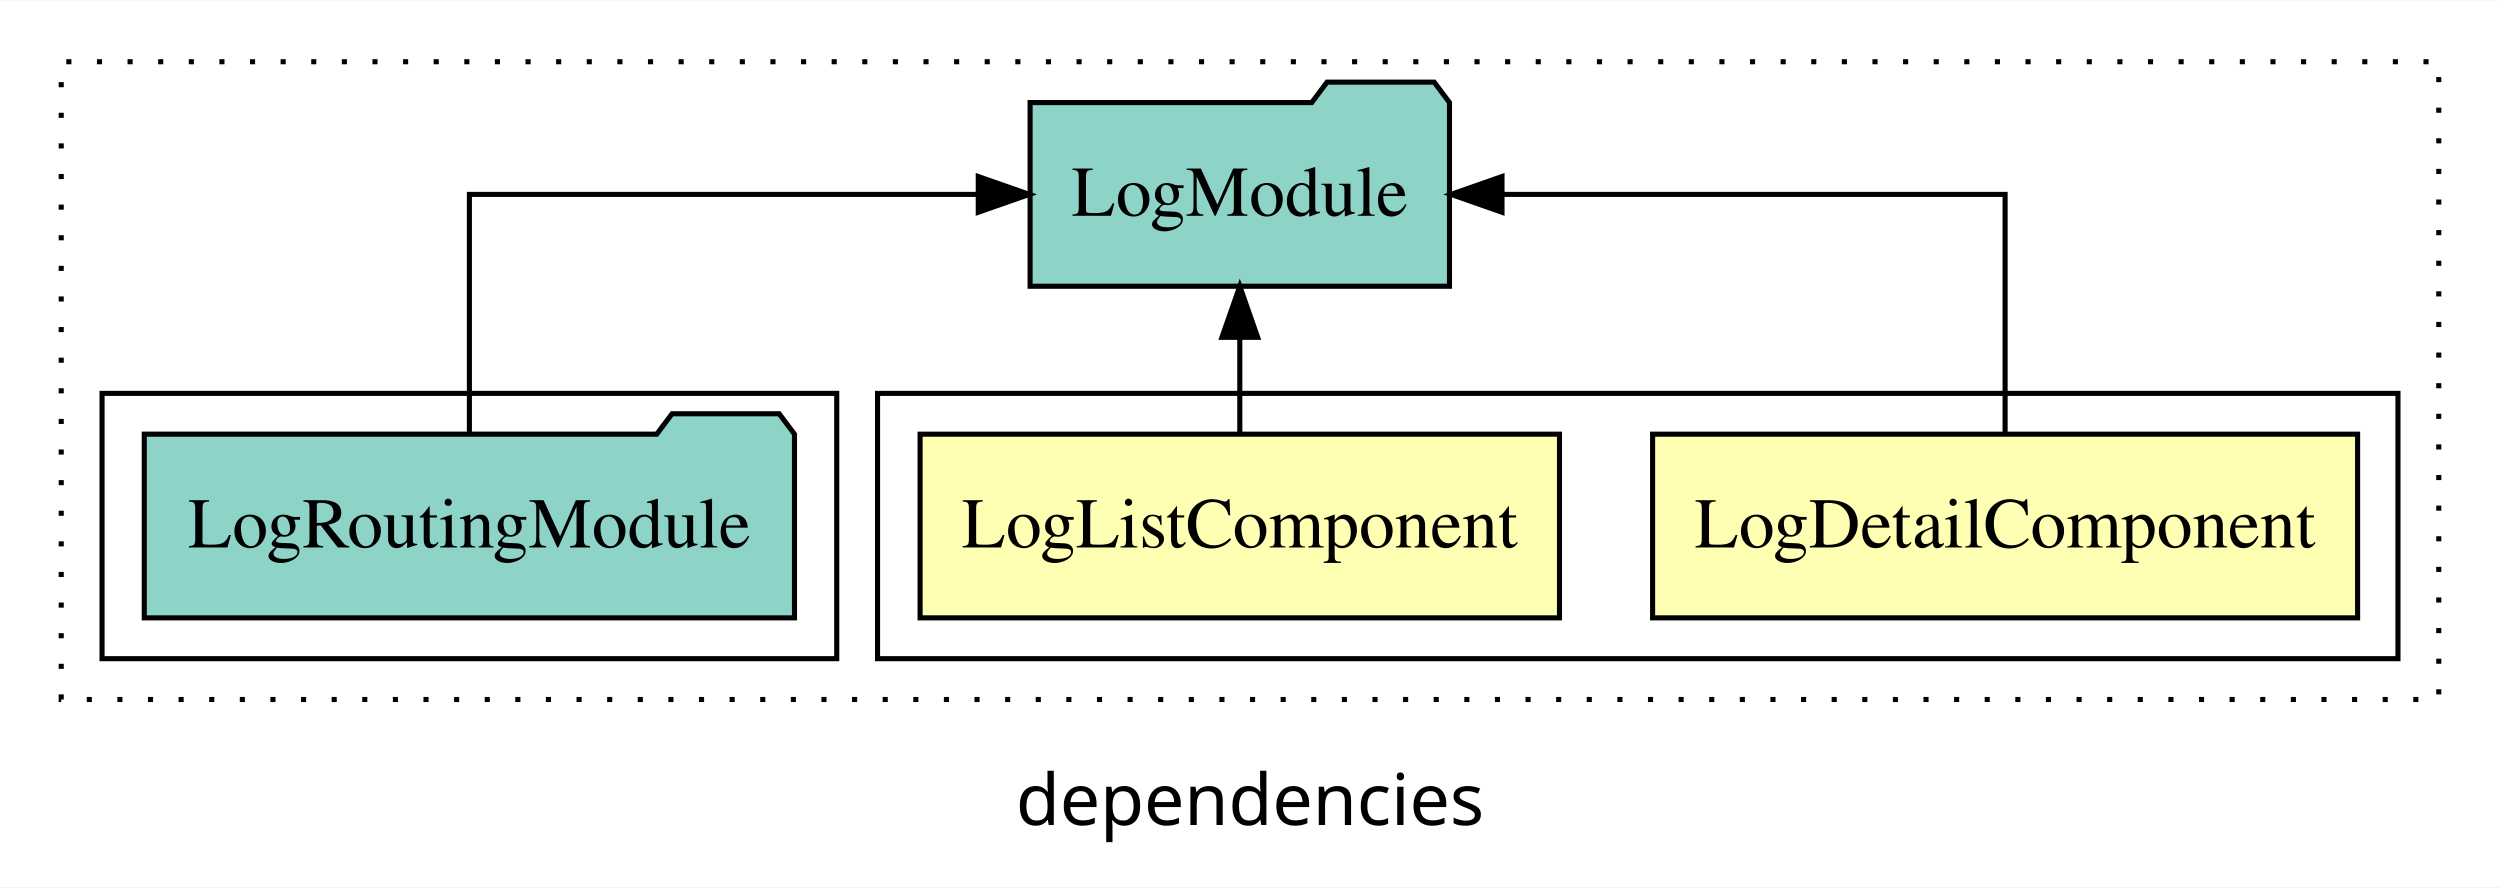
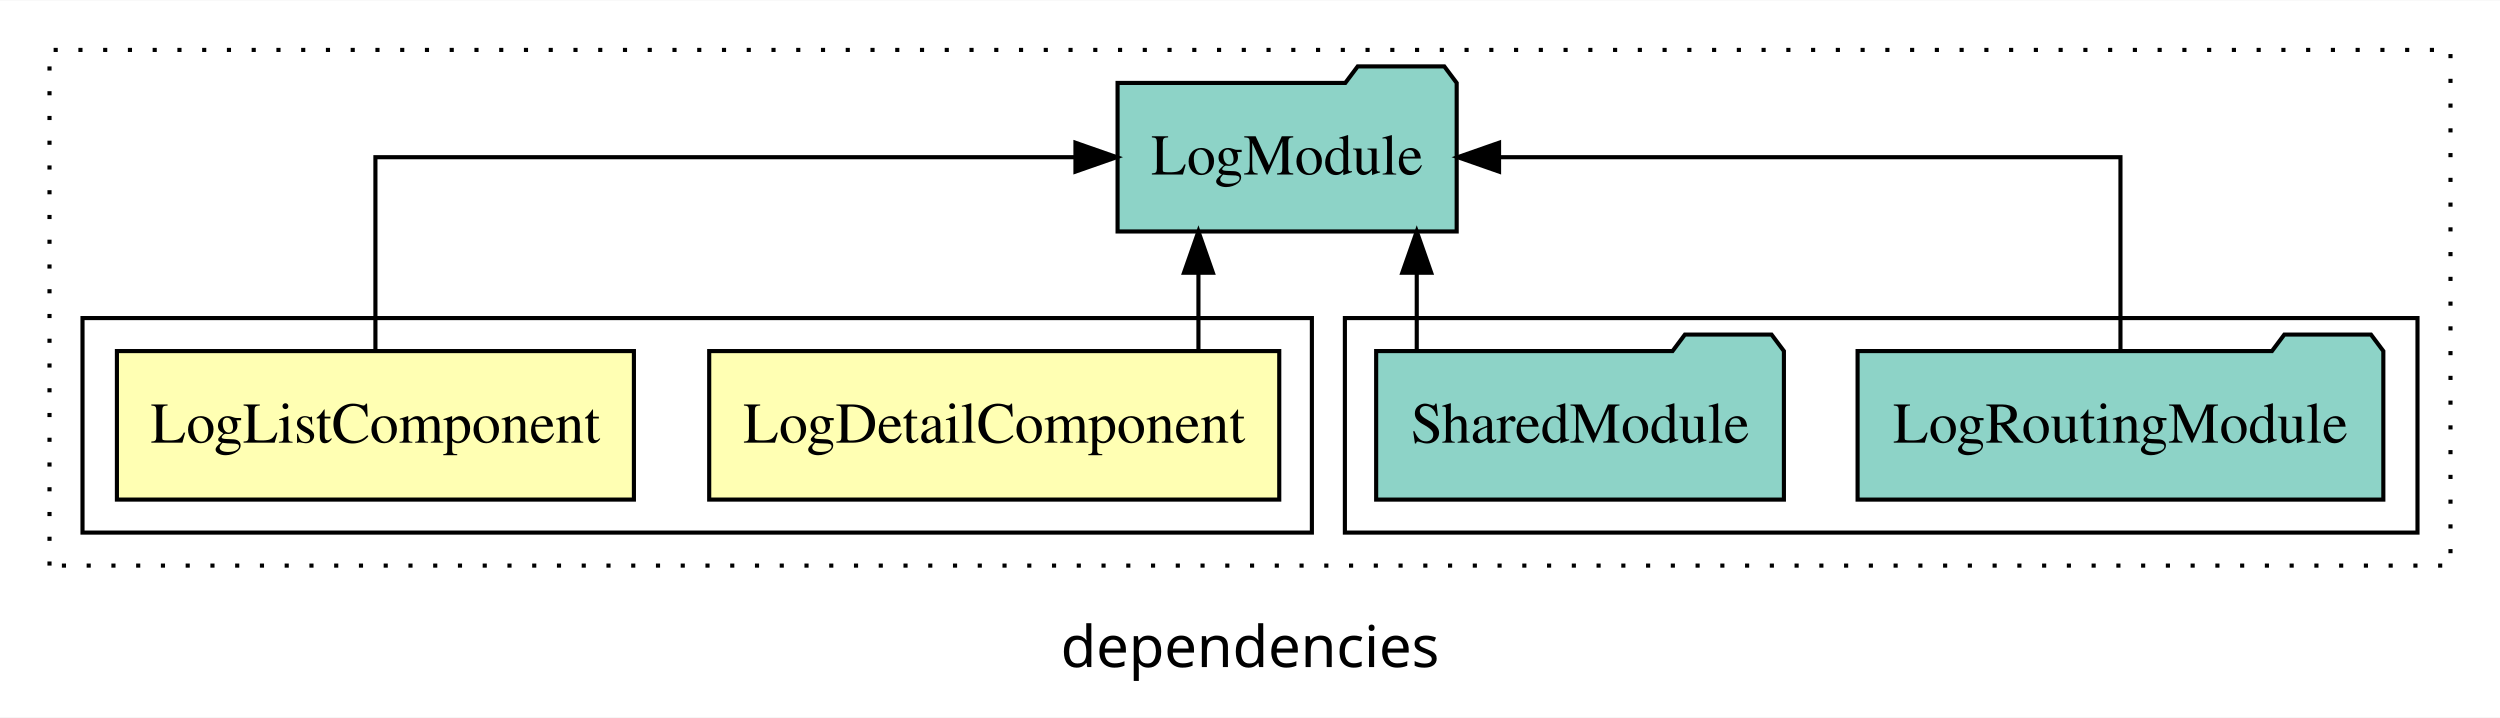
- <svg xmlns="http://www.w3.org/2000/svg" width="490pt" height="174pt" viewBox="0.00 0.00 490.00 173.80">
+ <svg xmlns="http://www.w3.org/2000/svg" width="606pt" height="174pt" viewBox="0.00 0.00 606.00 173.80">
  <g id="graph0" class="graph" transform="scale(1 1) rotate(0) translate(4 169.8)">
-     <polygon fill="white" stroke="transparent" points="-4,4 -4,-169.8 486,-169.8 486,4 -4,4" />
-     <text text-anchor="middle" x="241" y="-8.2" font-family="sans-serif" font-size="14.00">dependencies</text>
+     <polygon fill="white" stroke="transparent" points="-4,4 -4,-169.8 602,-169.8 602,4 -4,4" />
+     <text text-anchor="middle" x="299" y="-8.2" font-family="sans-serif" font-size="14.00">dependencies</text>
    <g id="clust1" class="cluster">
-       <polygon fill="none" stroke="black" stroke-dasharray="1,5" points="8,-32.8 8,-157.8 474,-157.8 474,-32.8 8,-32.8" />
+       <polygon fill="none" stroke="black" stroke-dasharray="1,5" points="8,-32.8 8,-157.8 590,-157.8 590,-32.8 8,-32.8" />
+     </g>
+     <g id="clust5" class="cluster">
+       <polygon fill="none" stroke="black" points="322,-40.8 322,-92.8 582,-92.8 582,-40.8 322,-40.8" />
    </g>
    <g id="clust2" class="cluster">
-       <polygon fill="none" stroke="black" points="168,-40.8 168,-92.8 466,-92.8 466,-40.8 168,-40.8" />
-     </g>
-     <g id="clust5" class="cluster">
-       <polygon fill="none" stroke="black" points="16,-40.8 16,-92.8 160,-92.8 160,-40.8 16,-40.8" />
+       <polygon fill="none" stroke="black" points="16,-40.8 16,-92.8 314,-92.8 314,-40.8 16,-40.8" />
    </g>
    <g id="node1" class="node">
-       <polygon fill="#ffffb3" stroke="black" points="458.09,-84.8 319.91,-84.8 319.91,-48.8 458.09,-48.8 458.09,-84.8" />
-       <text text-anchor="middle" x="389" y="-62.6" font-family="Times,serif" font-size="14.00">LogDetailComponent</text>
+       <polygon fill="#ffffb3" stroke="black" points="306.09,-84.8 167.91,-84.8 167.91,-48.8 306.09,-48.8 306.09,-84.8" />
+       <text text-anchor="middle" x="237" y="-62.6" font-family="Times,serif" font-size="14.00">LogDetailComponent</text>
    </g>
    <g id="node3" class="node">
-       <polygon fill="#8dd3c7" stroke="black" points="280.1,-149.8 277.1,-153.8 256.1,-153.8 253.1,-149.8 197.9,-149.8 197.9,-113.8 280.1,-113.8 280.1,-149.8" />
-       <text text-anchor="middle" x="239" y="-127.6" font-family="Times,serif" font-size="14.00">LogModule</text>
+       <polygon fill="#8dd3c7" stroke="black" points="349.1,-149.8 346.1,-153.8 325.1,-153.8 322.1,-149.8 266.9,-149.8 266.9,-113.8 349.1,-113.8 349.1,-149.8" />
+       <text text-anchor="middle" x="308" y="-127.6" font-family="Times,serif" font-size="14.00">LogModule</text>
    </g>
    <g id="edge1" class="edge">
-       <path fill="none" stroke="black" d="M389,-84.91C389,-104.14 389,-131.8 389,-131.8 389,-131.8 290.39,-131.8 290.39,-131.8" />
-       <polygon fill="black" stroke="black" points="290.39,-128.3 280.39,-131.8 290.39,-135.3 290.39,-128.3" />
+       <path fill="none" stroke="black" d="M286.5,-84.91C286.5,-84.91 286.5,-103.79 286.5,-103.79" />
+       <polygon fill="black" stroke="black" points="283,-103.79 286.5,-113.79 290,-103.79 283,-103.79" />
    </g>
    <g id="node2" class="node">
-       <polygon fill="#ffffb3" stroke="black" points="301.66,-84.8 176.34,-84.8 176.34,-48.8 301.66,-48.8 301.66,-84.8" />
-       <text text-anchor="middle" x="239" y="-62.6" font-family="Times,serif" font-size="14.00">LogListComponent</text>
+       <polygon fill="#ffffb3" stroke="black" points="149.66,-84.8 24.34,-84.8 24.34,-48.8 149.66,-48.8 149.66,-84.8" />
+       <text text-anchor="middle" x="87" y="-62.6" font-family="Times,serif" font-size="14.00">LogListComponent</text>
    </g>
    <g id="edge2" class="edge">
-       <path fill="none" stroke="black" d="M239,-84.91C239,-84.91 239,-103.79 239,-103.79" />
-       <polygon fill="black" stroke="black" points="235.5,-103.79 239,-113.79 242.5,-103.79 235.5,-103.79" />
+       <path fill="none" stroke="black" d="M87,-84.91C87,-104.14 87,-131.8 87,-131.8 87,-131.8 256.69,-131.8 256.69,-131.8" />
+       <polygon fill="black" stroke="black" points="256.69,-135.3 266.69,-131.8 256.69,-128.3 256.69,-135.3" />
    </g>
    <g id="node4" class="node">
-       <polygon fill="#8dd3c7" stroke="black" points="151.72,-84.8 148.72,-88.8 127.72,-88.8 124.72,-84.8 24.28,-84.8 24.28,-48.8 151.72,-48.8 151.72,-84.8" />
-       <text text-anchor="middle" x="88" y="-62.6" font-family="Times,serif" font-size="14.00">LogRoutingModule</text>
+       <polygon fill="#8dd3c7" stroke="black" points="573.72,-84.8 570.72,-88.8 549.72,-88.8 546.72,-84.8 446.28,-84.8 446.28,-48.8 573.72,-48.8 573.72,-84.8" />
+       <text text-anchor="middle" x="510" y="-62.6" font-family="Times,serif" font-size="14.00">LogRoutingModule</text>
    </g>
    <g id="edge3" class="edge">
-       <path fill="none" stroke="black" d="M88,-84.91C88,-104.14 88,-131.8 88,-131.8 88,-131.8 187.74,-131.8 187.74,-131.8" />
-       <polygon fill="black" stroke="black" points="187.74,-135.3 197.74,-131.8 187.74,-128.3 187.74,-135.3" />
+       <path fill="none" stroke="black" d="M510,-84.91C510,-104.14 510,-131.8 510,-131.8 510,-131.8 359.37,-131.8 359.37,-131.8" />
+       <polygon fill="black" stroke="black" points="359.37,-128.3 349.37,-131.8 359.37,-135.3 359.37,-128.3" />
+     </g>
+     <g id="node5" class="node">
+       <polygon fill="#8dd3c7" stroke="black" points="428.42,-84.8 425.42,-88.8 404.42,-88.8 401.42,-84.8 329.58,-84.8 329.58,-48.8 428.42,-48.8 428.42,-84.8" />
+       <text text-anchor="middle" x="379" y="-62.6" font-family="Times,serif" font-size="14.00">SharedModule</text>
+     </g>
+     <g id="edge4" class="edge">
+       <path fill="none" stroke="black" d="M339.42,-84.91C339.42,-84.91 339.42,-103.79 339.42,-103.79" />
+       <polygon fill="black" stroke="black" points="335.92,-103.79 339.42,-113.79 342.92,-103.79 335.92,-103.79" />
    </g>
  </g>
</svg>
